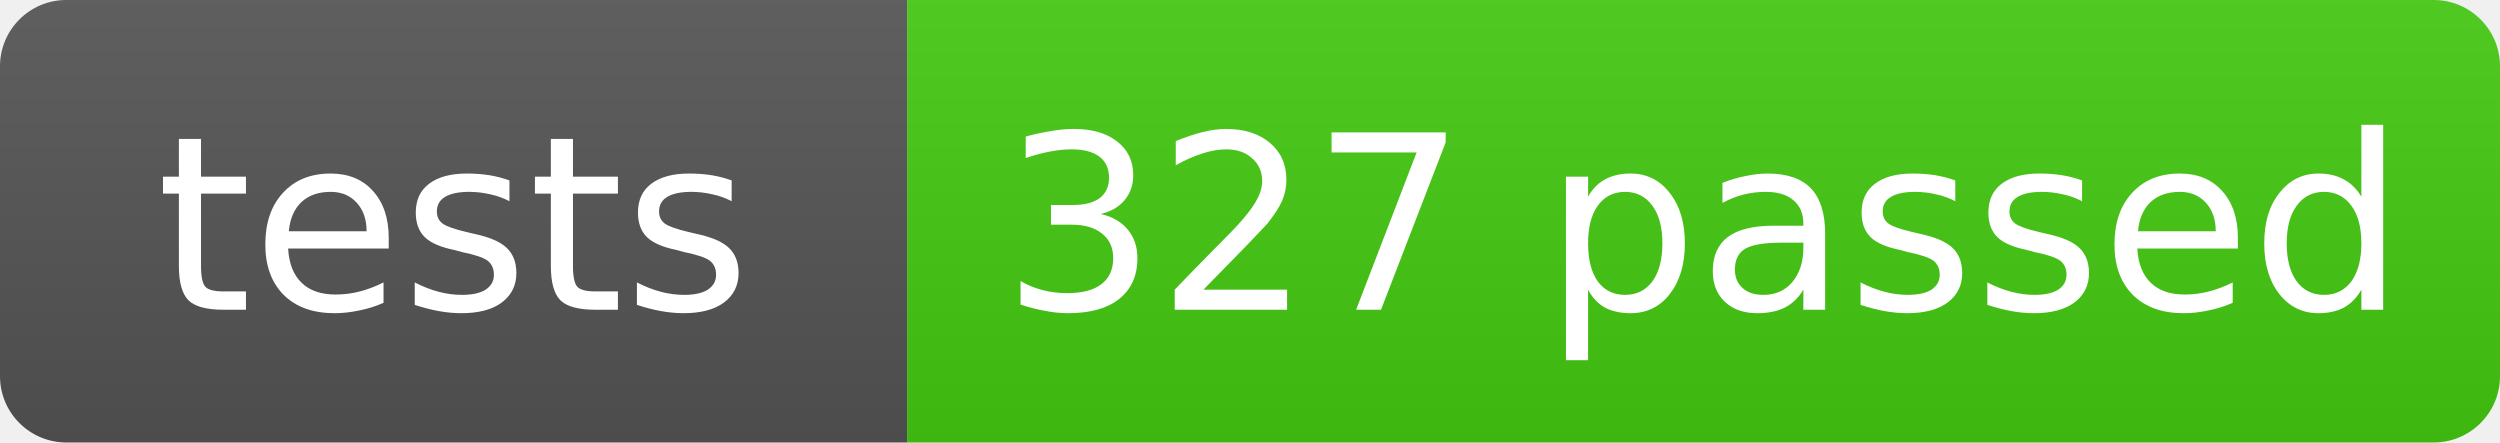
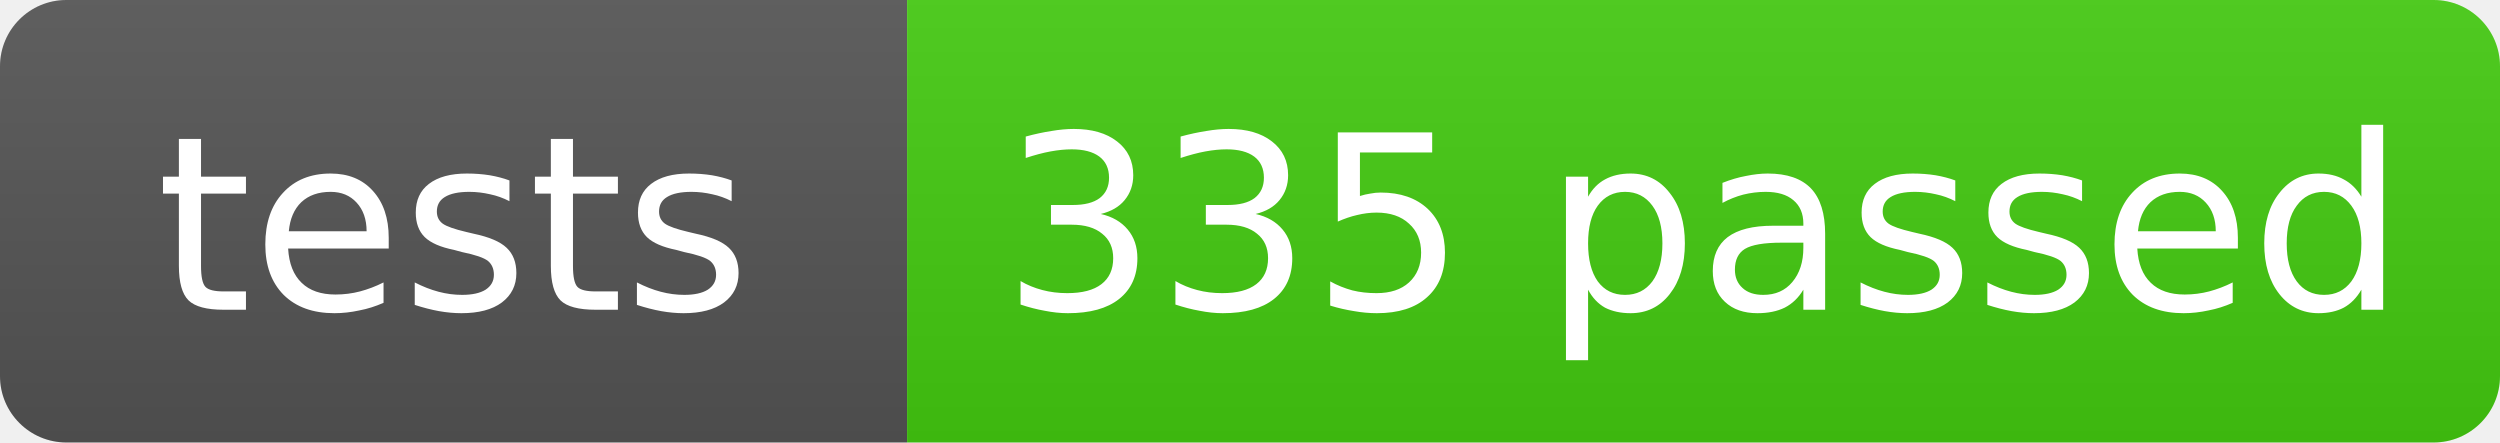
- <svg xmlns="http://www.w3.org/2000/svg" width="113" height="20" role="img" aria-label="tests: 327 passed">
+ <svg xmlns="http://www.w3.org/2000/svg" width="113" height="20" role="img" aria-label="tests: 335 passed">
  <linearGradient id="s" x2="0" y2="100%">
    <stop offset="0" stop-color="#bbb" stop-opacity=".1" />
    <stop offset="1" stop-opacity=".1" />
  </linearGradient>
  <clipPath id="r">
    <rect width="113" height="20" rx="3" fill="#fff" />
  </clipPath>
  <g clip-path="url(#r)">
    <rect width="41" height="20" fill="#555" />
    <rect x="41" width="72" height="20" fill="#4c1" />
    <rect width="113" height="20" fill="url(#s)" />
  </g>
  <g fill="#fff" text-anchor="middle" font-family="Verdana,Geneva,DejaVu Sans,sans-serif" text-rendering="geometricPrecision" font-size="11">
    <text x="20.5" y="14">tests</text>
-     <text x="77.0" y="14">327 passed</text>
+     <text x="77.0" y="14">335 passed</text>
  </g>
</svg>
